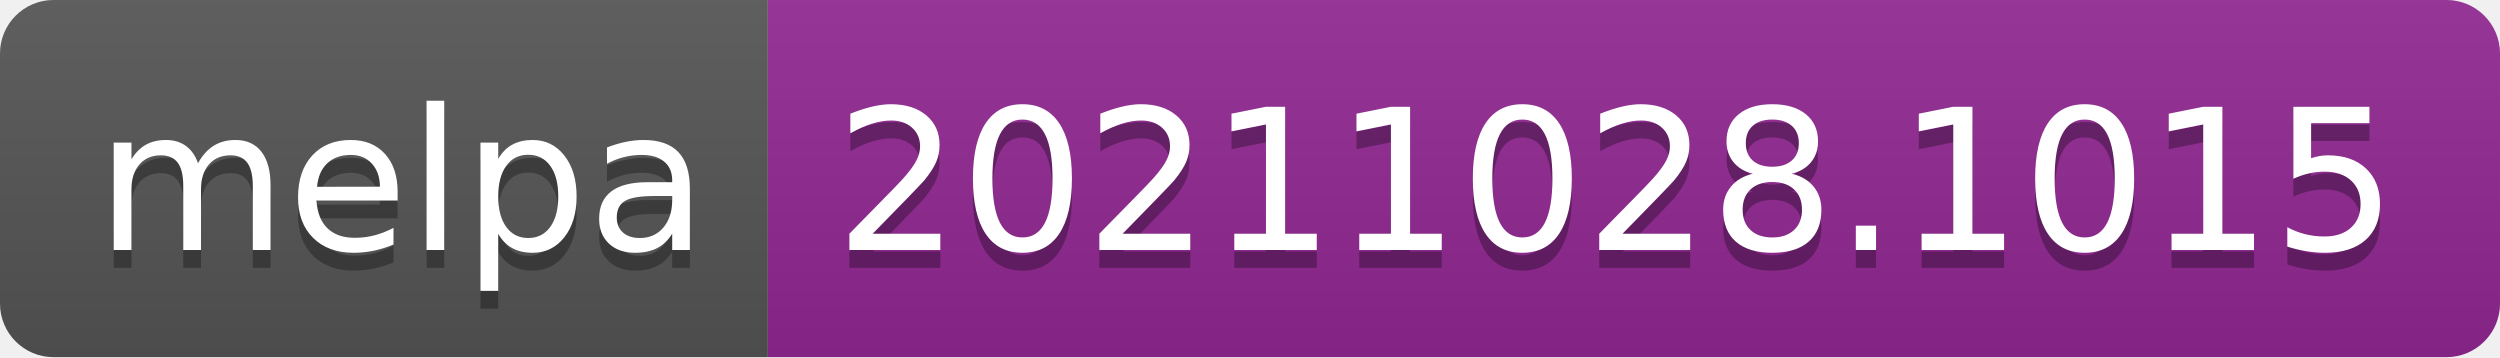
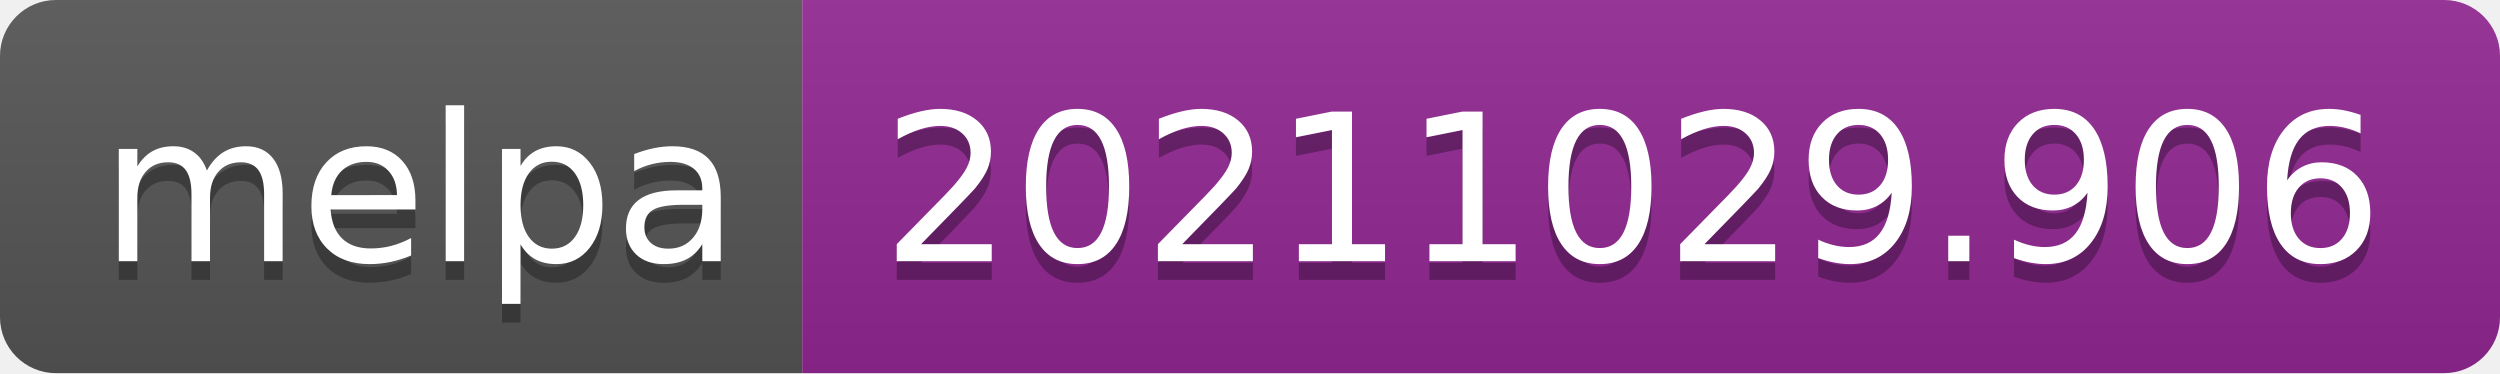
- <svg xmlns="http://www.w3.org/2000/svg" width="140" height="20" role="img" aria-label="melpa: 20211028.1015">
+ <svg xmlns="http://www.w3.org/2000/svg" width="134" height="20" role="img" aria-label="melpa: 20211029.906">
  <linearGradient id="s" x2="0" y2="100%">
    <stop offset="0" stop-color="#bbb" stop-opacity=".1" />
    <stop offset="1" stop-opacity=".1" />
  </linearGradient>
  <clipPath id="r">
-     <rect width="140" height="20" rx="3" fill="#fff" />
+     <rect width="134" height="20" rx="3" fill="#fff" />
  </clipPath>
  <g clip-path="url(#r)">
    <rect width="43" height="20" fill="#555" />
-     <rect x="43" width="97" height="20" fill="#922793" />
-     <rect width="140" height="20" fill="url(#s)" />
+     <rect x="43" width="91" height="20" fill="#922793" />
+     <rect width="134" height="20" fill="url(#s)" />
  </g>
  <g fill="#fff" text-anchor="middle" font-family="Verdana,Geneva,DejaVu Sans,sans-serif" text-rendering="geometricPrecision" font-size="110">
    <text aria-hidden="true" x="225" y="150" fill="#010101" fill-opacity=".3" transform="scale(.1)" textLength="330">melpa</text>
    <text x="225" y="140" transform="scale(.1)" fill="#fff" textLength="330">melpa</text>
-     <text aria-hidden="true" x="905" y="150" fill="#010101" fill-opacity=".3" transform="scale(.1)" textLength="870">20211028.1015</text>
-     <text x="905" y="140" transform="scale(.1)" fill="#fff" textLength="870">20211028.1015</text>
+     <text aria-hidden="true" x="875" y="150" fill="#010101" fill-opacity=".3" transform="scale(.1)" textLength="810">20211029.906</text>
+     <text x="875" y="140" transform="scale(.1)" fill="#fff" textLength="810">20211029.906</text>
  </g>
</svg>
